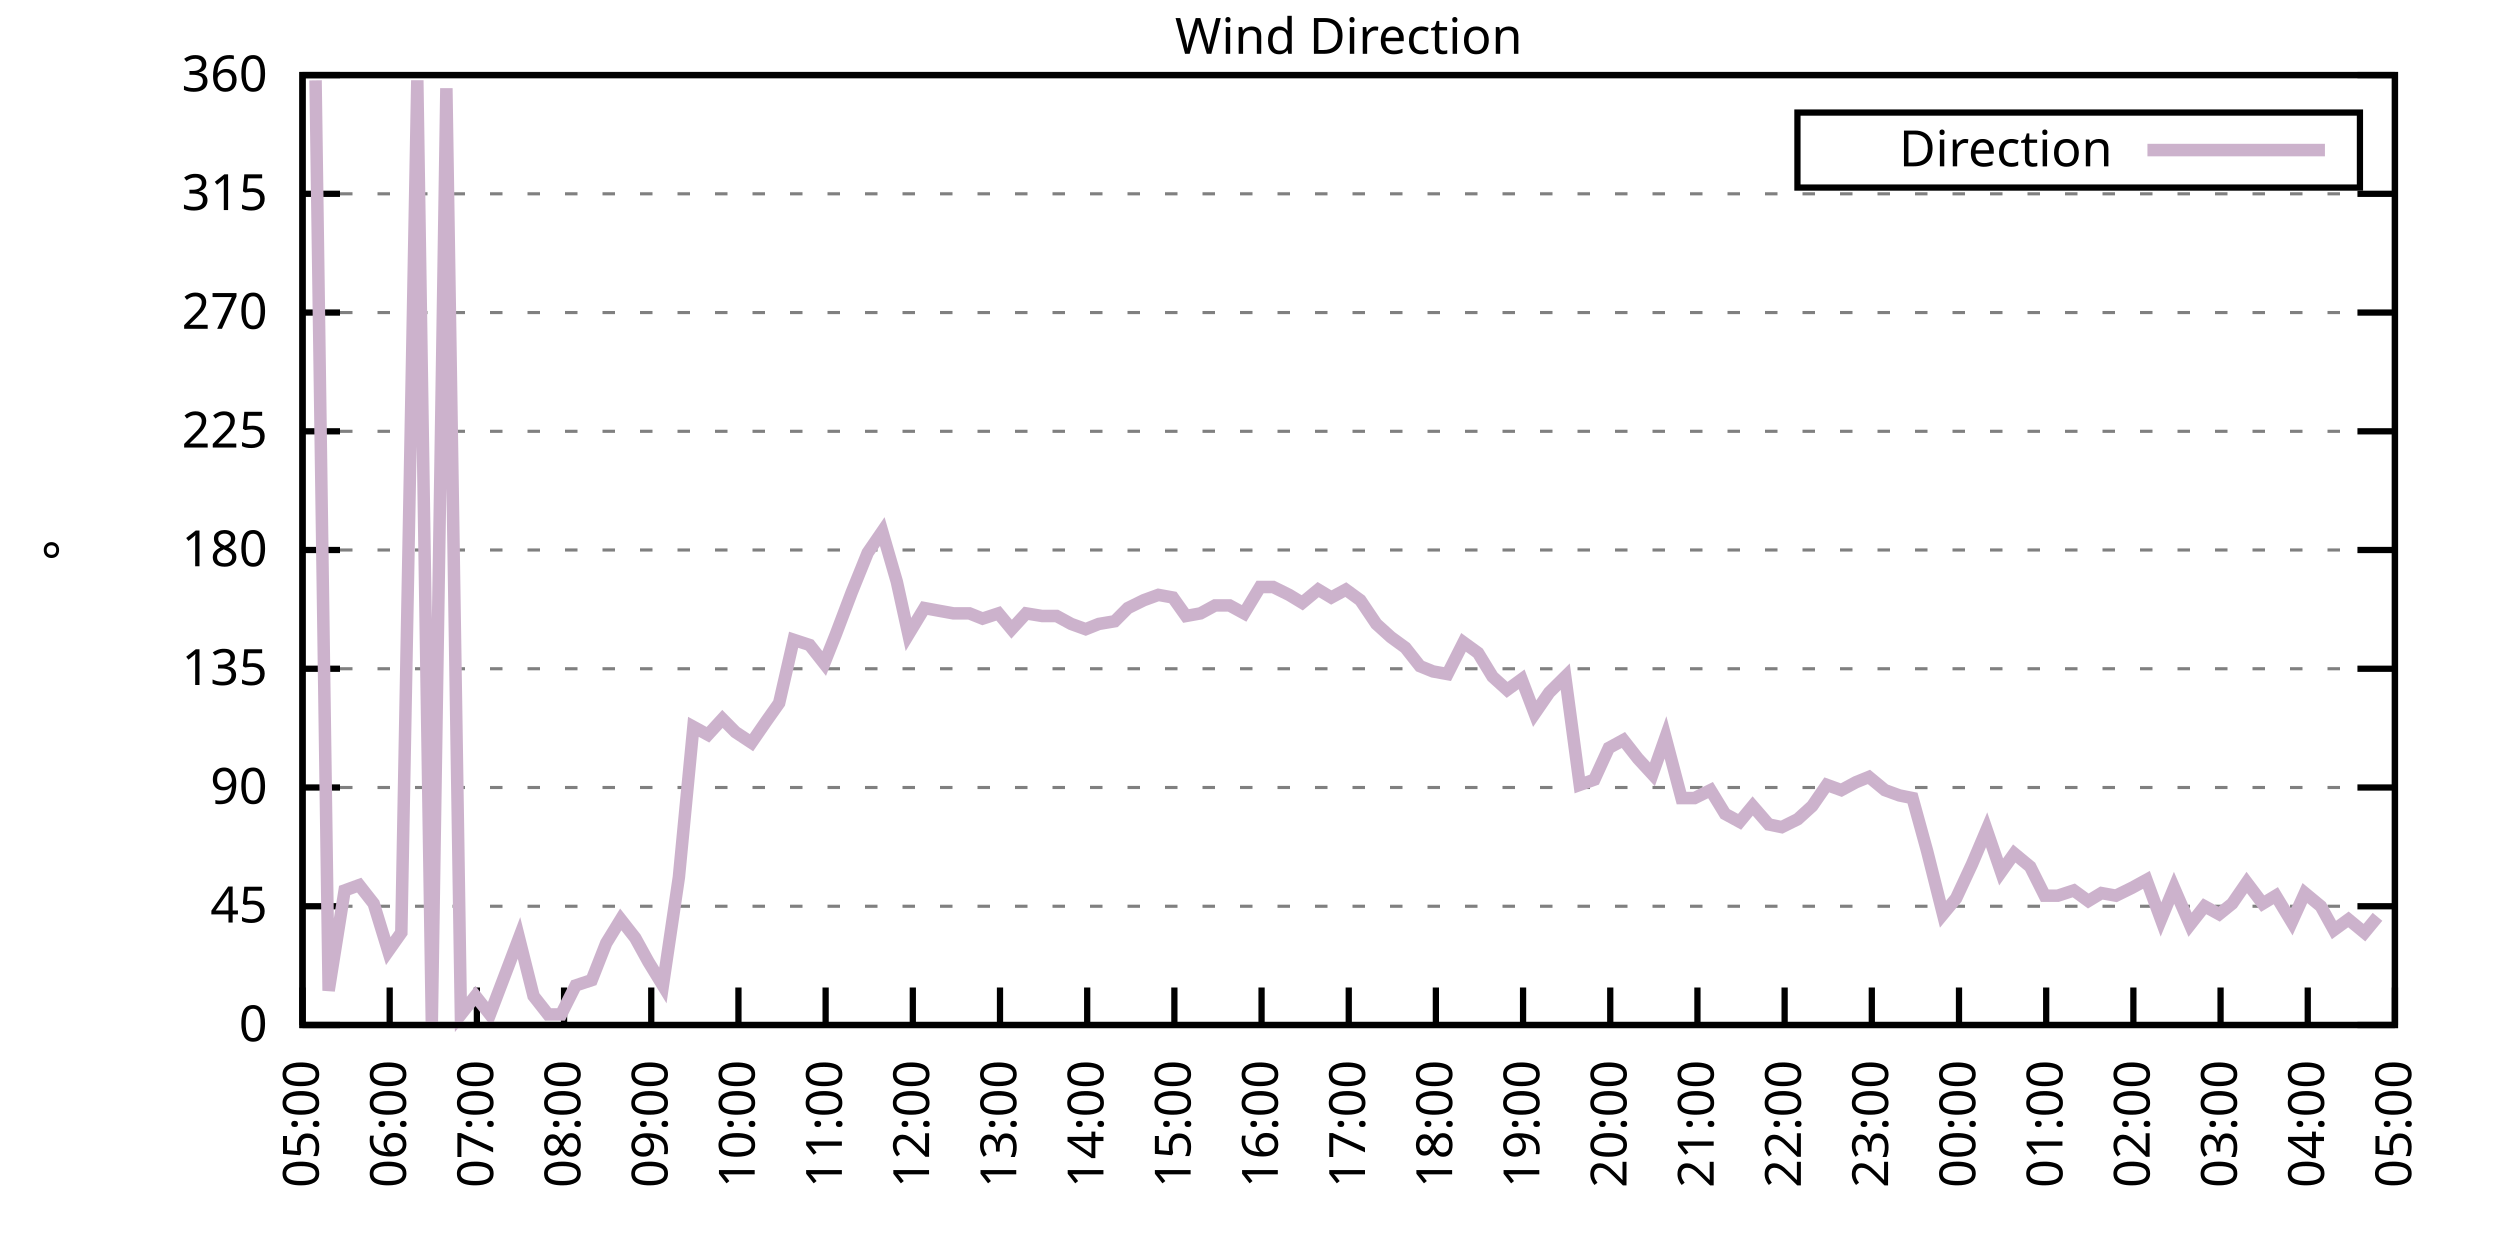
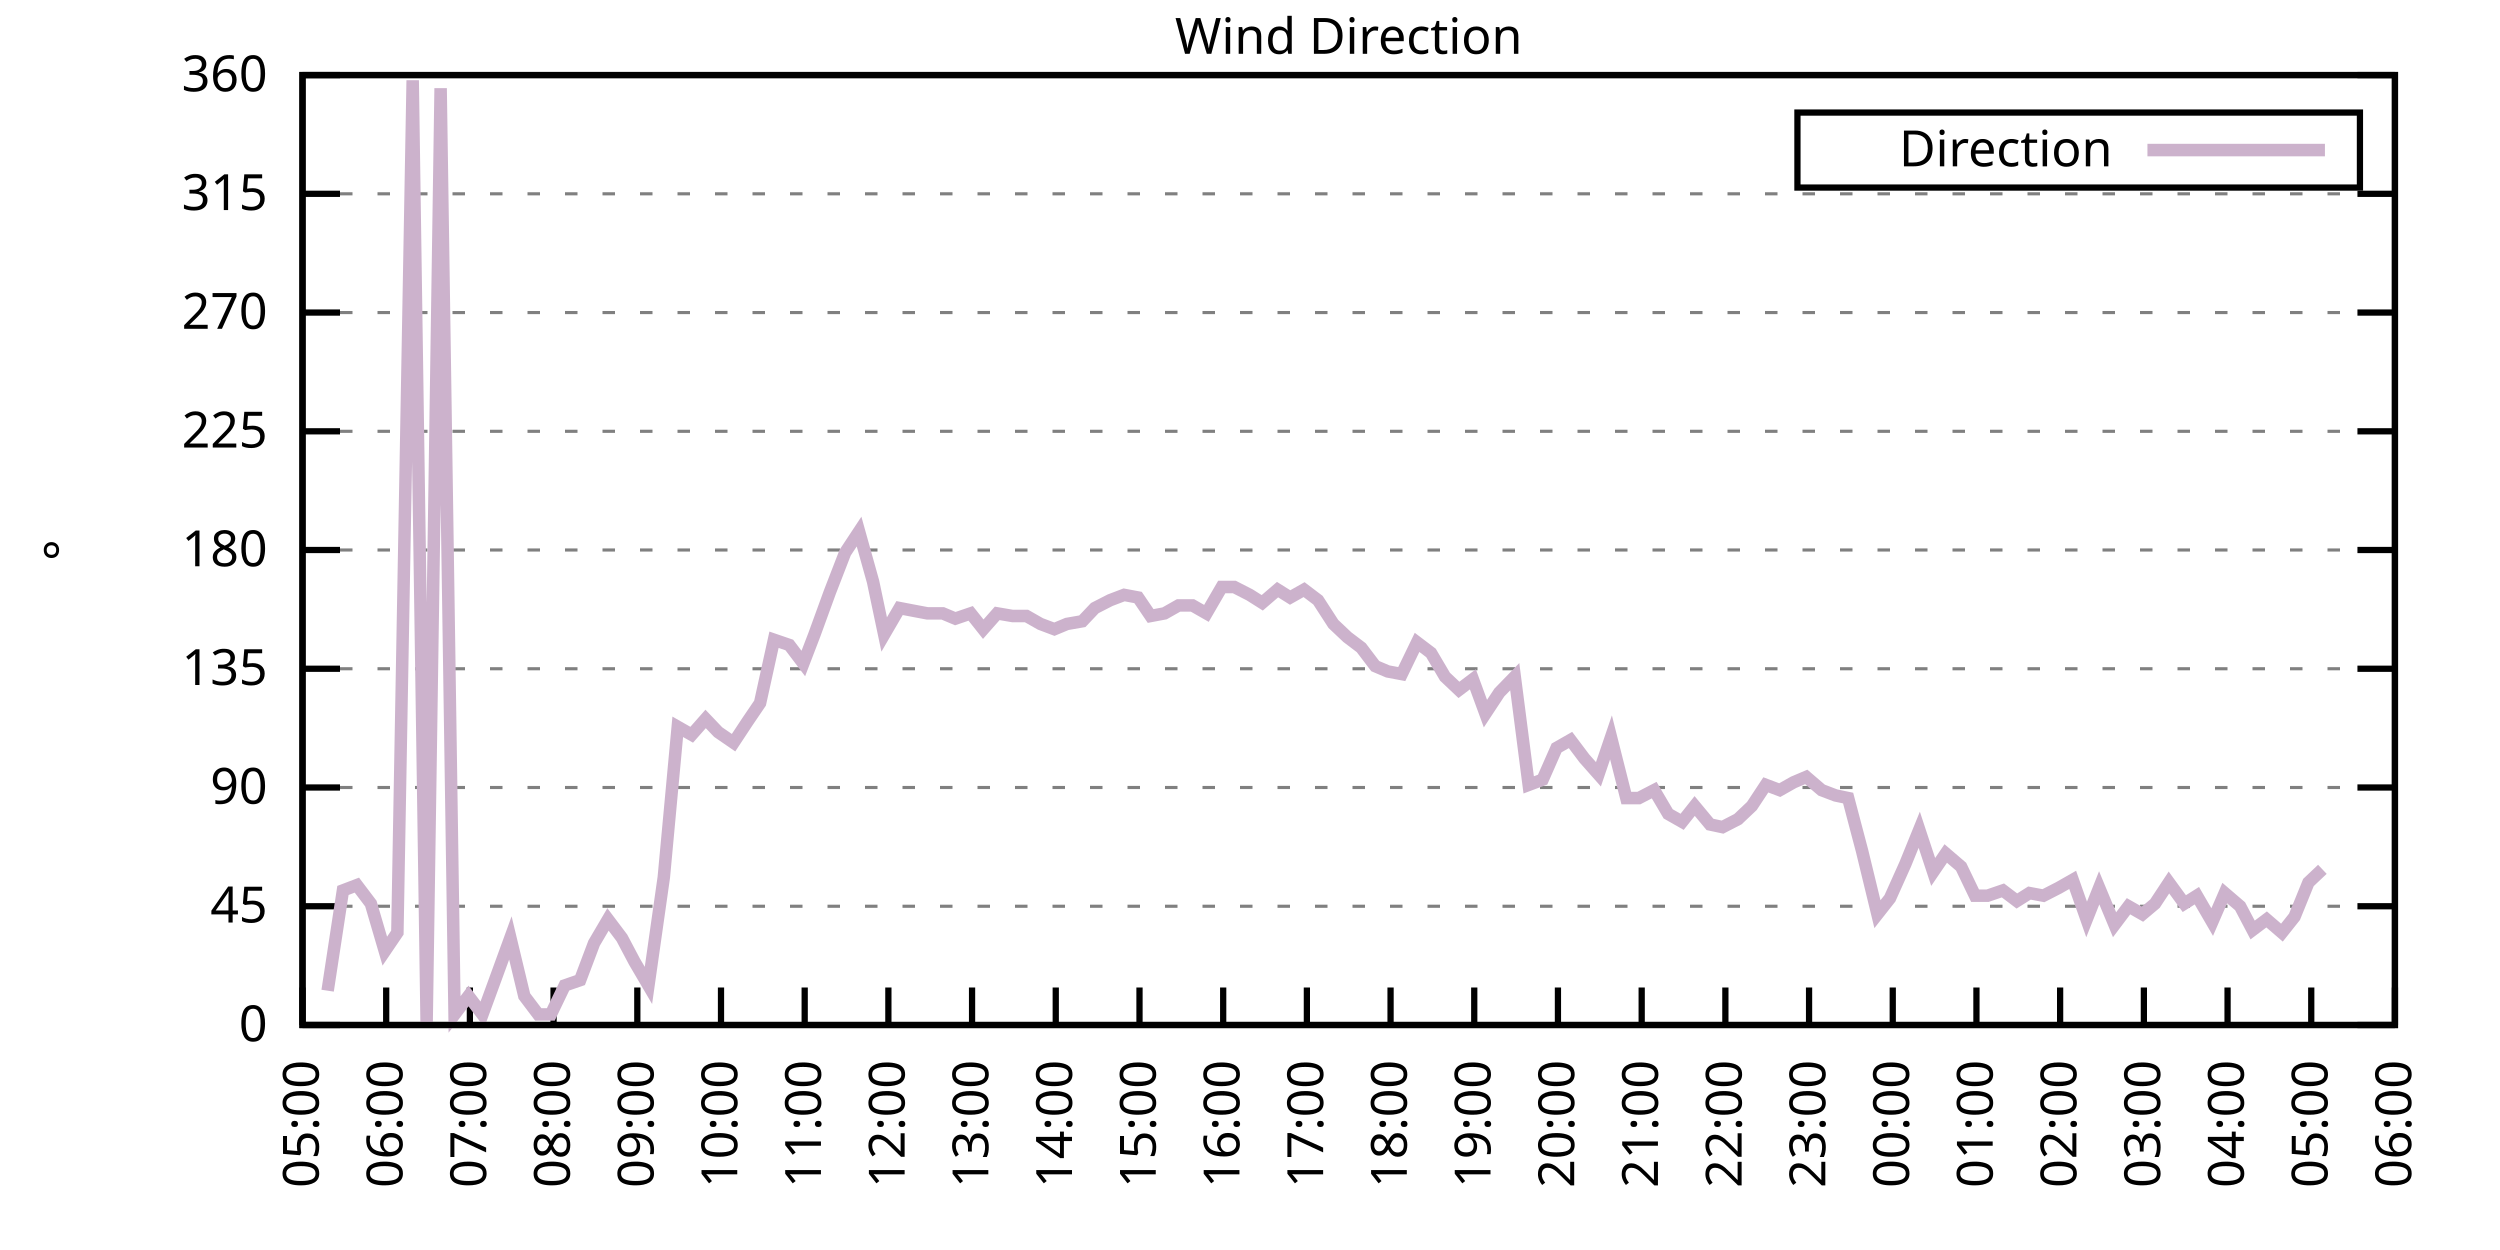
<svg xmlns="http://www.w3.org/2000/svg" xmlns:xlink="http://www.w3.org/1999/xlink" width="400" height="200" viewBox="0 0 400 200">
  <g id="gnuplot_canvas">
    <rect x="0" y="0" width="400" height="200" fill="none" />
    <defs>
      <circle id="gpDot" r="0.5" stroke-width="0.5" stroke="currentColor" />
      <path id="gpPt0" stroke-width="0.333" stroke="currentColor" d="M-1,0 h2 M0,-1 v2" />
      <path id="gpPt1" stroke-width="0.333" stroke="currentColor" d="M-1,-1 L1,1 M1,-1 L-1,1" />
      <path id="gpPt2" stroke-width="0.333" stroke="currentColor" d="M-1,0 L1,0 M0,-1 L0,1 M-1,-1 L1,1 M-1,1 L1,-1" />
      <rect id="gpPt3" stroke-width="0.333" stroke="currentColor" x="-1" y="-1" width="2" height="2" />
      <rect id="gpPt4" stroke-width="0.333" stroke="currentColor" fill="currentColor" x="-1" y="-1" width="2" height="2" />
      <circle id="gpPt5" stroke-width="0.333" stroke="currentColor" cx="0" cy="0" r="1" />
      <use xlink:href="#gpPt5" id="gpPt6" fill="currentColor" stroke="none" />
      <path id="gpPt7" stroke-width="0.333" stroke="currentColor" d="M0,-1.33 L-1.33,0.67 L1.33,0.67 z" />
      <use xlink:href="#gpPt7" id="gpPt8" fill="currentColor" stroke="none" />
      <use xlink:href="#gpPt7" id="gpPt9" stroke="currentColor" transform="rotate(180)" />
      <use xlink:href="#gpPt9" id="gpPt10" fill="currentColor" stroke="none" />
      <use xlink:href="#gpPt3" id="gpPt11" stroke="currentColor" transform="rotate(45)" />
      <use xlink:href="#gpPt11" id="gpPt12" fill="currentColor" stroke="none" />
      <path id="gpPt13" stroke-width="0.333" stroke="currentColor" d="M0,1.330 L1.265,0.411 L0.782,-1.067 L-0.782,-1.076 L-1.265,0.411 z" />
      <use xlink:href="#gpPt13" id="gpPt14" fill="currentColor" stroke="none" />
      <filter id="textbox" filterUnits="objectBoundingBox" x="0" y="0" height="1" width="1">
        <feFlood flood-color="white" flood-opacity="1" result="bgnd" />
        <feComposite in="SourceGraphic" in2="bgnd" operator="atop" />
      </filter>
      <filter id="greybox" filterUnits="objectBoundingBox" x="0" y="0" height="1" width="1">
        <feFlood flood-color="lightgrey" flood-opacity="1" result="grey" />
        <feComposite in="SourceGraphic" in2="grey" operator="atop" />
      </filter>
    </defs>
    <g fill="none" color="white" stroke="currentColor" stroke-width="1.00" stroke-linecap="butt" stroke-linejoin="miter">
</g>
    <g fill="none" color="black" stroke="currentColor" stroke-width="1.00" stroke-linecap="butt" stroke-linejoin="miter">
      <g stroke="none" shape-rendering="crispEdges">
        <polygon fill="rgb(255, 255, 255)" points="48.40,164.00 383.18,164.00 383.18,12.02 48.40,12.02 " />
      </g>
    </g>
    <g fill="none" color="black" stroke="currentColor" stroke-width="1.00" stroke-linecap="butt" stroke-linejoin="miter">
</g>
    <g fill="none" color="black" stroke="black" stroke-width="0.50" stroke-linecap="butt" stroke-linejoin="miter">
</g>
    <g fill="none" color="gray" stroke="currentColor" stroke-width="0.50" stroke-linecap="butt" stroke-linejoin="miter">
      <path stroke="gray" stroke-dasharray="2,4" class="gridline" d="M48.40,164.00 L383.19,164.00  " />
    </g>
    <g fill="none" color="gray" stroke="gray" stroke-width="1.00" stroke-linecap="butt" stroke-linejoin="miter">
</g>
    <g fill="none" color="black" stroke="currentColor" stroke-width="1.00" stroke-linecap="butt" stroke-linejoin="miter">
      <path stroke="black" d="M48.40,164.00 L54.40,164.00 M383.19,164.00 L377.19,164.00  " />
      <g transform="translate(42.80,166.60)" stroke="none" fill="black" font-family="Sans" font-size="8.00" text-anchor="end">
        <text>
          <tspan font-family="Sans"> 0</tspan>
        </text>
      </g>
    </g>
    <g fill="none" color="black" stroke="currentColor" stroke-width="1.00" stroke-linecap="butt" stroke-linejoin="miter">
</g>
    <g fill="none" color="black" stroke="black" stroke-width="0.50" stroke-linecap="butt" stroke-linejoin="miter">
</g>
    <g fill="none" color="gray" stroke="currentColor" stroke-width="0.50" stroke-linecap="butt" stroke-linejoin="miter">
      <path stroke="gray" stroke-dasharray="2,4" class="gridline" d="M48.40,145.00 L383.19,145.00  " />
    </g>
    <g fill="none" color="gray" stroke="gray" stroke-width="1.00" stroke-linecap="butt" stroke-linejoin="miter">
</g>
    <g fill="none" color="black" stroke="currentColor" stroke-width="1.00" stroke-linecap="butt" stroke-linejoin="miter">
      <path stroke="black" d="M48.40,145.00 L54.40,145.00 M383.19,145.00 L377.19,145.00  " />
      <g transform="translate(42.80,147.60)" stroke="none" fill="black" font-family="Sans" font-size="8.00" text-anchor="end">
        <text>
          <tspan font-family="Sans"> 45</tspan>
        </text>
      </g>
    </g>
    <g fill="none" color="black" stroke="currentColor" stroke-width="1.00" stroke-linecap="butt" stroke-linejoin="miter">
</g>
    <g fill="none" color="black" stroke="black" stroke-width="0.50" stroke-linecap="butt" stroke-linejoin="miter">
</g>
    <g fill="none" color="gray" stroke="currentColor" stroke-width="0.50" stroke-linecap="butt" stroke-linejoin="miter">
      <path stroke="gray" stroke-dasharray="2,4" class="gridline" d="M48.40,126.00 L383.19,126.00  " />
    </g>
    <g fill="none" color="gray" stroke="gray" stroke-width="1.00" stroke-linecap="butt" stroke-linejoin="miter">
</g>
    <g fill="none" color="black" stroke="currentColor" stroke-width="1.00" stroke-linecap="butt" stroke-linejoin="miter">
      <path stroke="black" d="M48.40,126.00 L54.40,126.00 M383.19,126.00 L377.19,126.00  " />
      <g transform="translate(42.80,128.60)" stroke="none" fill="black" font-family="Sans" font-size="8.00" text-anchor="end">
        <text>
          <tspan font-family="Sans"> 90</tspan>
        </text>
      </g>
    </g>
    <g fill="none" color="black" stroke="currentColor" stroke-width="1.00" stroke-linecap="butt" stroke-linejoin="miter">
</g>
    <g fill="none" color="black" stroke="black" stroke-width="0.50" stroke-linecap="butt" stroke-linejoin="miter">
</g>
    <g fill="none" color="gray" stroke="currentColor" stroke-width="0.50" stroke-linecap="butt" stroke-linejoin="miter">
      <path stroke="gray" stroke-dasharray="2,4" class="gridline" d="M48.40,107.00 L383.19,107.00  " />
    </g>
    <g fill="none" color="gray" stroke="gray" stroke-width="1.00" stroke-linecap="butt" stroke-linejoin="miter">
</g>
    <g fill="none" color="black" stroke="currentColor" stroke-width="1.00" stroke-linecap="butt" stroke-linejoin="miter">
      <path stroke="black" d="M48.40,107.00 L54.40,107.00 M383.19,107.00 L377.19,107.00  " />
      <g transform="translate(42.80,109.60)" stroke="none" fill="black" font-family="Sans" font-size="8.00" text-anchor="end">
        <text>
          <tspan font-family="Sans"> 135</tspan>
        </text>
      </g>
    </g>
    <g fill="none" color="black" stroke="currentColor" stroke-width="1.00" stroke-linecap="butt" stroke-linejoin="miter">
</g>
    <g fill="none" color="black" stroke="black" stroke-width="0.50" stroke-linecap="butt" stroke-linejoin="miter">
</g>
    <g fill="none" color="gray" stroke="currentColor" stroke-width="0.50" stroke-linecap="butt" stroke-linejoin="miter">
      <path stroke="gray" stroke-dasharray="2,4" class="gridline" d="M48.40,88.00 L383.19,88.00  " />
    </g>
    <g fill="none" color="gray" stroke="gray" stroke-width="1.00" stroke-linecap="butt" stroke-linejoin="miter">
</g>
    <g fill="none" color="black" stroke="currentColor" stroke-width="1.00" stroke-linecap="butt" stroke-linejoin="miter">
      <path stroke="black" d="M48.40,88.00 L54.40,88.00 M383.19,88.00 L377.19,88.00  " />
      <g transform="translate(42.80,90.60)" stroke="none" fill="black" font-family="Sans" font-size="8.00" text-anchor="end">
        <text>
          <tspan font-family="Sans"> 180</tspan>
        </text>
      </g>
    </g>
    <g fill="none" color="black" stroke="currentColor" stroke-width="1.00" stroke-linecap="butt" stroke-linejoin="miter">
</g>
    <g fill="none" color="black" stroke="black" stroke-width="0.50" stroke-linecap="butt" stroke-linejoin="miter">
</g>
    <g fill="none" color="gray" stroke="currentColor" stroke-width="0.50" stroke-linecap="butt" stroke-linejoin="miter">
      <path stroke="gray" stroke-dasharray="2,4" class="gridline" d="M48.40,69.01 L383.19,69.01  " />
    </g>
    <g fill="none" color="gray" stroke="gray" stroke-width="1.00" stroke-linecap="butt" stroke-linejoin="miter">
</g>
    <g fill="none" color="black" stroke="currentColor" stroke-width="1.00" stroke-linecap="butt" stroke-linejoin="miter">
      <path stroke="black" d="M48.40,69.01 L54.40,69.01 M383.19,69.01 L377.19,69.01  " />
      <g transform="translate(42.80,71.61)" stroke="none" fill="black" font-family="Sans" font-size="8.00" text-anchor="end">
        <text>
          <tspan font-family="Sans"> 225</tspan>
        </text>
      </g>
    </g>
    <g fill="none" color="black" stroke="currentColor" stroke-width="1.00" stroke-linecap="butt" stroke-linejoin="miter">
</g>
    <g fill="none" color="black" stroke="black" stroke-width="0.50" stroke-linecap="butt" stroke-linejoin="miter">
</g>
    <g fill="none" color="gray" stroke="currentColor" stroke-width="0.50" stroke-linecap="butt" stroke-linejoin="miter">
      <path stroke="gray" stroke-dasharray="2,4" class="gridline" d="M48.40,50.01 L383.19,50.01  " />
    </g>
    <g fill="none" color="gray" stroke="gray" stroke-width="1.00" stroke-linecap="butt" stroke-linejoin="miter">
</g>
    <g fill="none" color="black" stroke="currentColor" stroke-width="1.00" stroke-linecap="butt" stroke-linejoin="miter">
      <path stroke="black" d="M48.40,50.01 L54.40,50.01 M383.19,50.01 L377.19,50.01  " />
      <g transform="translate(42.80,52.61)" stroke="none" fill="black" font-family="Sans" font-size="8.00" text-anchor="end">
        <text>
          <tspan font-family="Sans"> 270</tspan>
        </text>
      </g>
    </g>
    <g fill="none" color="black" stroke="currentColor" stroke-width="1.00" stroke-linecap="butt" stroke-linejoin="miter">
</g>
    <g fill="none" color="black" stroke="black" stroke-width="0.50" stroke-linecap="butt" stroke-linejoin="miter">
</g>
    <g fill="none" color="gray" stroke="currentColor" stroke-width="0.50" stroke-linecap="butt" stroke-linejoin="miter">
      <path stroke="gray" stroke-dasharray="2,4" class="gridline" d="M48.40,31.01 L383.19,31.01  " />
    </g>
    <g fill="none" color="gray" stroke="gray" stroke-width="1.00" stroke-linecap="butt" stroke-linejoin="miter">
</g>
    <g fill="none" color="black" stroke="currentColor" stroke-width="1.00" stroke-linecap="butt" stroke-linejoin="miter">
      <path stroke="black" d="M48.40,31.01 L54.40,31.01 M383.19,31.01 L377.19,31.01  " />
      <g transform="translate(42.80,33.61)" stroke="none" fill="black" font-family="Sans" font-size="8.00" text-anchor="end">
        <text>
          <tspan font-family="Sans"> 315</tspan>
        </text>
      </g>
    </g>
    <g fill="none" color="black" stroke="currentColor" stroke-width="1.00" stroke-linecap="butt" stroke-linejoin="miter">
</g>
    <g fill="none" color="black" stroke="black" stroke-width="0.50" stroke-linecap="butt" stroke-linejoin="miter">
</g>
    <g fill="none" color="gray" stroke="currentColor" stroke-width="0.50" stroke-linecap="butt" stroke-linejoin="miter">
      <path stroke="gray" stroke-dasharray="2,4" class="gridline" d="M48.40,12.01 L383.19,12.01  " />
    </g>
    <g fill="none" color="gray" stroke="gray" stroke-width="1.00" stroke-linecap="butt" stroke-linejoin="miter">
</g>
    <g fill="none" color="black" stroke="currentColor" stroke-width="1.00" stroke-linecap="butt" stroke-linejoin="miter">
      <path stroke="black" d="M48.40,12.01 L54.40,12.01 M383.19,12.01 L377.19,12.01  " />
      <g transform="translate(42.80,14.61)" stroke="none" fill="black" font-family="Sans" font-size="8.00" text-anchor="end">
        <text>
          <tspan font-family="Sans"> 360</tspan>
        </text>
      </g>
    </g>
    <g fill="none" color="black" stroke="currentColor" stroke-width="1.00" stroke-linecap="butt" stroke-linejoin="miter">
      <path stroke="black" d="M48.40,164.00 L48.40,158.00  " />
      <g transform="translate(51.00,169.60) rotate(270.00)" stroke="none" fill="black" font-family="Sans" font-size="8.00" text-anchor="end">
        <text>
          <tspan font-family="Sans">05:00</tspan>
        </text>
      </g>
    </g>
    <g fill="none" color="black" stroke="currentColor" stroke-width="1.00" stroke-linecap="butt" stroke-linejoin="miter">
-       <path stroke="black" d="M62.35,164.00 L62.35,158.00  " />
-       <g transform="translate(64.95,169.60) rotate(270.00)" stroke="none" fill="black" font-family="Sans" font-size="8.00" text-anchor="end">
+       <path stroke="black" d="M61.79,164.00 L61.79,158.00  " />
+       <g transform="translate(64.39,169.60) rotate(270.00)" stroke="none" fill="black" font-family="Sans" font-size="8.00" text-anchor="end">
        <text>
          <tspan font-family="Sans">06:00</tspan>
        </text>
      </g>
    </g>
    <g fill="none" color="black" stroke="currentColor" stroke-width="1.00" stroke-linecap="butt" stroke-linejoin="miter">
-       <path stroke="black" d="M76.30,164.00 L76.30,158.00  " />
-       <g transform="translate(78.90,169.60) rotate(270.00)" stroke="none" fill="black" font-family="Sans" font-size="8.00" text-anchor="end">
+       <path stroke="black" d="M75.18,164.00 L75.18,158.00  " />
+       <g transform="translate(77.78,169.60) rotate(270.00)" stroke="none" fill="black" font-family="Sans" font-size="8.00" text-anchor="end">
        <text>
          <tspan font-family="Sans">07:00</tspan>
        </text>
      </g>
    </g>
    <g fill="none" color="black" stroke="currentColor" stroke-width="1.00" stroke-linecap="butt" stroke-linejoin="miter">
-       <path stroke="black" d="M90.25,164.00 L90.25,158.00  " />
-       <g transform="translate(92.85,169.60) rotate(270.00)" stroke="none" fill="black" font-family="Sans" font-size="8.00" text-anchor="end">
+       <path stroke="black" d="M88.57,164.00 L88.57,158.00  " />
+       <g transform="translate(91.17,169.60) rotate(270.00)" stroke="none" fill="black" font-family="Sans" font-size="8.00" text-anchor="end">
        <text>
          <tspan font-family="Sans">08:00</tspan>
        </text>
      </g>
    </g>
    <g fill="none" color="black" stroke="currentColor" stroke-width="1.00" stroke-linecap="butt" stroke-linejoin="miter">
-       <path stroke="black" d="M104.20,164.00 L104.20,158.00  " />
-       <g transform="translate(106.80,169.60) rotate(270.00)" stroke="none" fill="black" font-family="Sans" font-size="8.00" text-anchor="end">
+       <path stroke="black" d="M101.97,164.00 L101.97,158.00  " />
+       <g transform="translate(104.57,169.60) rotate(270.00)" stroke="none" fill="black" font-family="Sans" font-size="8.00" text-anchor="end">
        <text>
          <tspan font-family="Sans">09:00</tspan>
        </text>
      </g>
    </g>
    <g fill="none" color="black" stroke="currentColor" stroke-width="1.00" stroke-linecap="butt" stroke-linejoin="miter">
-       <path stroke="black" d="M118.15,164.00 L118.15,158.00  " />
-       <g transform="translate(120.75,169.60) rotate(270.00)" stroke="none" fill="black" font-family="Sans" font-size="8.00" text-anchor="end">
+       <path stroke="black" d="M115.36,164.00 L115.36,158.00  " />
+       <g transform="translate(117.96,169.60) rotate(270.00)" stroke="none" fill="black" font-family="Sans" font-size="8.00" text-anchor="end">
        <text>
          <tspan font-family="Sans">10:00</tspan>
        </text>
      </g>
    </g>
    <g fill="none" color="black" stroke="currentColor" stroke-width="1.00" stroke-linecap="butt" stroke-linejoin="miter">
-       <path stroke="black" d="M132.10,164.00 L132.10,158.00  " />
-       <g transform="translate(134.70,169.60) rotate(270.00)" stroke="none" fill="black" font-family="Sans" font-size="8.00" text-anchor="end">
+       <path stroke="black" d="M128.75,164.00 L128.75,158.00  " />
+       <g transform="translate(131.35,169.60) rotate(270.00)" stroke="none" fill="black" font-family="Sans" font-size="8.00" text-anchor="end">
        <text>
          <tspan font-family="Sans">11:00</tspan>
        </text>
      </g>
    </g>
    <g fill="none" color="black" stroke="currentColor" stroke-width="1.00" stroke-linecap="butt" stroke-linejoin="miter">
-       <path stroke="black" d="M146.05,164.00 L146.05,158.00  " />
-       <g transform="translate(148.65,169.60) rotate(270.00)" stroke="none" fill="black" font-family="Sans" font-size="8.00" text-anchor="end">
+       <path stroke="black" d="M142.14,164.00 L142.14,158.00  " />
+       <g transform="translate(144.74,169.60) rotate(270.00)" stroke="none" fill="black" font-family="Sans" font-size="8.00" text-anchor="end">
        <text>
          <tspan font-family="Sans">12:00</tspan>
        </text>
      </g>
    </g>
    <g fill="none" color="black" stroke="currentColor" stroke-width="1.00" stroke-linecap="butt" stroke-linejoin="miter">
-       <path stroke="black" d="M160.00,164.00 L160.00,158.00  " />
-       <g transform="translate(162.60,169.60) rotate(270.00)" stroke="none" fill="black" font-family="Sans" font-size="8.00" text-anchor="end">
+       <path stroke="black" d="M155.53,164.00 L155.53,158.00  " />
+       <g transform="translate(158.13,169.60) rotate(270.00)" stroke="none" fill="black" font-family="Sans" font-size="8.00" text-anchor="end">
        <text>
          <tspan font-family="Sans">13:00</tspan>
        </text>
      </g>
    </g>
    <g fill="none" color="black" stroke="currentColor" stroke-width="1.00" stroke-linecap="butt" stroke-linejoin="miter">
-       <path stroke="black" d="M173.95,164.00 L173.95,158.00  " />
-       <g transform="translate(176.55,169.60) rotate(270.00)" stroke="none" fill="black" font-family="Sans" font-size="8.00" text-anchor="end">
+       <path stroke="black" d="M168.92,164.00 L168.92,158.00  " />
+       <g transform="translate(171.52,169.60) rotate(270.00)" stroke="none" fill="black" font-family="Sans" font-size="8.00" text-anchor="end">
        <text>
          <tspan font-family="Sans">14:00</tspan>
        </text>
      </g>
    </g>
    <g fill="none" color="black" stroke="currentColor" stroke-width="1.00" stroke-linecap="butt" stroke-linejoin="miter">
-       <path stroke="black" d="M187.90,164.00 L187.90,158.00  " />
-       <g transform="translate(190.50,169.60) rotate(270.00)" stroke="none" fill="black" font-family="Sans" font-size="8.00" text-anchor="end">
+       <path stroke="black" d="M182.32,164.00 L182.32,158.00  " />
+       <g transform="translate(184.92,169.60) rotate(270.00)" stroke="none" fill="black" font-family="Sans" font-size="8.00" text-anchor="end">
        <text>
          <tspan font-family="Sans">15:00</tspan>
        </text>
      </g>
    </g>
    <g fill="none" color="black" stroke="currentColor" stroke-width="1.00" stroke-linecap="butt" stroke-linejoin="miter">
-       <path stroke="black" d="M201.85,164.00 L201.85,158.00  " />
-       <g transform="translate(204.45,169.60) rotate(270.00)" stroke="none" fill="black" font-family="Sans" font-size="8.00" text-anchor="end">
+       <path stroke="black" d="M195.71,164.00 L195.71,158.00  " />
+       <g transform="translate(198.31,169.60) rotate(270.00)" stroke="none" fill="black" font-family="Sans" font-size="8.00" text-anchor="end">
        <text>
          <tspan font-family="Sans">16:00</tspan>
        </text>
      </g>
    </g>
    <g fill="none" color="black" stroke="currentColor" stroke-width="1.00" stroke-linecap="butt" stroke-linejoin="miter">
-       <path stroke="black" d="M215.80,164.00 L215.80,158.00  " />
-       <g transform="translate(218.40,169.60) rotate(270.00)" stroke="none" fill="black" font-family="Sans" font-size="8.00" text-anchor="end">
+       <path stroke="black" d="M209.10,164.00 L209.10,158.00  " />
+       <g transform="translate(211.70,169.60) rotate(270.00)" stroke="none" fill="black" font-family="Sans" font-size="8.00" text-anchor="end">
        <text>
          <tspan font-family="Sans">17:00</tspan>
        </text>
      </g>
    </g>
    <g fill="none" color="black" stroke="currentColor" stroke-width="1.00" stroke-linecap="butt" stroke-linejoin="miter">
-       <path stroke="black" d="M229.74,164.00 L229.74,158.00  " />
-       <g transform="translate(232.34,169.60) rotate(270.00)" stroke="none" fill="black" font-family="Sans" font-size="8.00" text-anchor="end">
+       <path stroke="black" d="M222.49,164.00 L222.49,158.00  " />
+       <g transform="translate(225.09,169.60) rotate(270.00)" stroke="none" fill="black" font-family="Sans" font-size="8.00" text-anchor="end">
        <text>
          <tspan font-family="Sans">18:00</tspan>
        </text>
      </g>
    </g>
    <g fill="none" color="black" stroke="currentColor" stroke-width="1.00" stroke-linecap="butt" stroke-linejoin="miter">
-       <path stroke="black" d="M243.69,164.00 L243.69,158.00  " />
-       <g transform="translate(246.29,169.60) rotate(270.00)" stroke="none" fill="black" font-family="Sans" font-size="8.00" text-anchor="end">
+       <path stroke="black" d="M235.88,164.00 L235.88,158.00  " />
+       <g transform="translate(238.48,169.60) rotate(270.00)" stroke="none" fill="black" font-family="Sans" font-size="8.00" text-anchor="end">
        <text>
          <tspan font-family="Sans">19:00</tspan>
        </text>
      </g>
    </g>
    <g fill="none" color="black" stroke="currentColor" stroke-width="1.00" stroke-linecap="butt" stroke-linejoin="miter">
-       <path stroke="black" d="M257.64,164.00 L257.64,158.00  " />
-       <g transform="translate(260.24,169.60) rotate(270.00)" stroke="none" fill="black" font-family="Sans" font-size="8.00" text-anchor="end">
+       <path stroke="black" d="M249.27,164.00 L249.27,158.00  " />
+       <g transform="translate(251.87,169.60) rotate(270.00)" stroke="none" fill="black" font-family="Sans" font-size="8.00" text-anchor="end">
        <text>
          <tspan font-family="Sans">20:00</tspan>
        </text>
      </g>
    </g>
    <g fill="none" color="black" stroke="currentColor" stroke-width="1.00" stroke-linecap="butt" stroke-linejoin="miter">
-       <path stroke="black" d="M271.59,164.00 L271.59,158.00  " />
-       <g transform="translate(274.19,169.60) rotate(270.00)" stroke="none" fill="black" font-family="Sans" font-size="8.00" text-anchor="end">
+       <path stroke="black" d="M262.67,164.00 L262.67,158.00  " />
+       <g transform="translate(265.27,169.60) rotate(270.00)" stroke="none" fill="black" font-family="Sans" font-size="8.00" text-anchor="end">
        <text>
          <tspan font-family="Sans">21:00</tspan>
        </text>
      </g>
    </g>
    <g fill="none" color="black" stroke="currentColor" stroke-width="1.00" stroke-linecap="butt" stroke-linejoin="miter">
-       <path stroke="black" d="M285.54,164.00 L285.54,158.00  " />
-       <g transform="translate(288.14,169.60) rotate(270.00)" stroke="none" fill="black" font-family="Sans" font-size="8.00" text-anchor="end">
+       <path stroke="black" d="M276.06,164.00 L276.06,158.00  " />
+       <g transform="translate(278.66,169.60) rotate(270.00)" stroke="none" fill="black" font-family="Sans" font-size="8.00" text-anchor="end">
        <text>
          <tspan font-family="Sans">22:00</tspan>
        </text>
      </g>
    </g>
    <g fill="none" color="black" stroke="currentColor" stroke-width="1.00" stroke-linecap="butt" stroke-linejoin="miter">
-       <path stroke="black" d="M299.49,164.00 L299.49,158.00  " />
-       <g transform="translate(302.09,169.60) rotate(270.00)" stroke="none" fill="black" font-family="Sans" font-size="8.00" text-anchor="end">
+       <path stroke="black" d="M289.45,164.00 L289.45,158.00  " />
+       <g transform="translate(292.05,169.60) rotate(270.00)" stroke="none" fill="black" font-family="Sans" font-size="8.00" text-anchor="end">
        <text>
          <tspan font-family="Sans">23:00</tspan>
        </text>
      </g>
    </g>
    <g fill="none" color="black" stroke="currentColor" stroke-width="1.00" stroke-linecap="butt" stroke-linejoin="miter">
-       <path stroke="black" d="M313.44,164.00 L313.44,158.00  " />
-       <g transform="translate(316.04,169.60) rotate(270.00)" stroke="none" fill="black" font-family="Sans" font-size="8.00" text-anchor="end">
+       <path stroke="black" d="M302.84,164.00 L302.84,158.00  " />
+       <g transform="translate(305.44,169.60) rotate(270.00)" stroke="none" fill="black" font-family="Sans" font-size="8.00" text-anchor="end">
        <text>
          <tspan font-family="Sans">00:00</tspan>
        </text>
      </g>
    </g>
    <g fill="none" color="black" stroke="currentColor" stroke-width="1.00" stroke-linecap="butt" stroke-linejoin="miter">
-       <path stroke="black" d="M327.39,164.00 L327.39,158.00  " />
-       <g transform="translate(329.99,169.60) rotate(270.00)" stroke="none" fill="black" font-family="Sans" font-size="8.00" text-anchor="end">
+       <path stroke="black" d="M316.23,164.00 L316.23,158.00  " />
+       <g transform="translate(318.83,169.60) rotate(270.00)" stroke="none" fill="black" font-family="Sans" font-size="8.00" text-anchor="end">
        <text>
          <tspan font-family="Sans">01:00</tspan>
        </text>
      </g>
    </g>
    <g fill="none" color="black" stroke="currentColor" stroke-width="1.00" stroke-linecap="butt" stroke-linejoin="miter">
-       <path stroke="black" d="M341.34,164.00 L341.34,158.00  " />
-       <g transform="translate(343.94,169.60) rotate(270.00)" stroke="none" fill="black" font-family="Sans" font-size="8.00" text-anchor="end">
+       <path stroke="black" d="M329.62,164.00 L329.62,158.00  " />
+       <g transform="translate(332.22,169.60) rotate(270.00)" stroke="none" fill="black" font-family="Sans" font-size="8.00" text-anchor="end">
        <text>
          <tspan font-family="Sans">02:00</tspan>
        </text>
      </g>
    </g>
    <g fill="none" color="black" stroke="currentColor" stroke-width="1.00" stroke-linecap="butt" stroke-linejoin="miter">
-       <path stroke="black" d="M355.29,164.00 L355.29,158.00  " />
-       <g transform="translate(357.89,169.60) rotate(270.00)" stroke="none" fill="black" font-family="Sans" font-size="8.00" text-anchor="end">
+       <path stroke="black" d="M343.02,164.00 L343.02,158.00  " />
+       <g transform="translate(345.62,169.60) rotate(270.00)" stroke="none" fill="black" font-family="Sans" font-size="8.00" text-anchor="end">
        <text>
          <tspan font-family="Sans">03:00</tspan>
        </text>
      </g>
    </g>
    <g fill="none" color="black" stroke="currentColor" stroke-width="1.00" stroke-linecap="butt" stroke-linejoin="miter">
-       <path stroke="black" d="M369.24,164.00 L369.24,158.00  " />
-       <g transform="translate(371.84,169.60) rotate(270.00)" stroke="none" fill="black" font-family="Sans" font-size="8.00" text-anchor="end">
+       <path stroke="black" d="M356.41,164.00 L356.41,158.00  " />
+       <g transform="translate(359.01,169.60) rotate(270.00)" stroke="none" fill="black" font-family="Sans" font-size="8.00" text-anchor="end">
        <text>
          <tspan font-family="Sans">04:00</tspan>
+         </text>
+       </g>
+     </g>
+     <g fill="none" color="black" stroke="currentColor" stroke-width="1.00" stroke-linecap="butt" stroke-linejoin="miter">
+       <path stroke="black" d="M369.80,164.00 L369.80,158.00  " />
+       <g transform="translate(372.40,169.60) rotate(270.00)" stroke="none" fill="black" font-family="Sans" font-size="8.00" text-anchor="end">
+         <text>
+           <tspan font-family="Sans">05:00</tspan>
        </text>
      </g>
    </g>
    <g fill="none" color="black" stroke="currentColor" stroke-width="1.00" stroke-linecap="butt" stroke-linejoin="miter">
      <path stroke="black" d="M383.19,164.00 L383.19,158.00  " />
      <g transform="translate(385.79,169.60) rotate(270.00)" stroke="none" fill="black" font-family="Sans" font-size="8.00" text-anchor="end">
        <text>
-           <tspan font-family="Sans">05:00</tspan>
+           <tspan font-family="Sans">06:00</tspan>
        </text>
      </g>
    </g>
    <g fill="none" color="black" stroke="currentColor" stroke-width="1.00" stroke-linecap="butt" stroke-linejoin="miter">
</g>
    <g fill="none" color="black" stroke="currentColor" stroke-width="1.00" stroke-linecap="butt" stroke-linejoin="miter">
      <path stroke="black" d="M48.40,12.01 L48.40,164.00 L383.19,164.00 L383.19,12.01 L48.40,12.01 Z  " />
    </g>
    <g fill="none" color="black" stroke="currentColor" stroke-width="1.00" stroke-linecap="butt" stroke-linejoin="miter">
</g>
    <g fill="none" color="black" stroke="currentColor" stroke-width="1.00" stroke-linecap="butt" stroke-linejoin="miter">
      <path stroke="black" d="M287.59,30.01 L287.59,18.01 L377.59,18.01 L377.59,30.01 L287.59,30.01 Z  " />
    </g>
    <g id="Wind_direction_plot_1">
      <g fill="none" color="white" stroke="black" stroke-width="2.00" stroke-linecap="butt" stroke-linejoin="miter">
</g>
      <g fill="none" color="black" stroke="currentColor" stroke-width="2.00" stroke-linecap="butt" stroke-linejoin="miter">
        <g transform="translate(337.99,26.61)" stroke="none" fill="black" font-family="Sans" font-size="8.00" text-anchor="end">
          <text>
            <tspan font-family="Sans">Direction</tspan>
          </text>
        </g>
      </g>
      <g fill="none" color="black" stroke="currentColor" stroke-width="2.00" stroke-linecap="butt" stroke-linejoin="miter">
-         <path stroke="rgb(204, 178, 204)" d="M343.59,24.01 L371.99,24.01 M50.49,12.85 L52.58,158.51 L55.14,142.47 L57.47,141.62 L59.79,144.58 L62.12,152.18   L64.21,149.22 L66.77,12.85 L69.09,163.58 L71.42,14.12 L73.74,162.31 L76.07,159.36 L78.39,162.31 L80.48,156.82   L83.04,150.07 L85.37,159.36 L87.69,162.31 L89.78,162.31 L92.11,157.67 L94.67,156.82 L96.99,150.91 L99.32,147.11   L101.64,150.07 L103.73,153.87 L106.06,157.67 L108.62,140.36 L110.94,116.29 L113.27,117.56 L115.59,115.03 L117.68,117.14   L120.24,118.83 L122.57,115.45 L124.66,112.49 L126.98,102.36 L129.54,103.20 L131.87,106.16 L133.72,101.52 L136.28,94.76   L138.84,88.43 L141.16,85.05 L143.49,93.07 L145.35,101.52 L147.91,97.29 L150.23,97.72 L152.56,98.14 L155.11,98.14   L157.21,98.98 L159.76,98.14 L161.86,100.67 L164.18,98.14 L166.74,98.56 L169.06,98.56 L171.39,99.83 L173.71,100.67   L175.81,99.83 L178.36,99.40 L180.46,97.29 L183.01,96.03 L185.34,95.18 L187.66,95.60 L189.76,98.56 L192.08,98.14   L194.41,96.87 L196.73,96.87 L199.06,98.14 L201.61,93.92 L203.71,93.92 L206.26,95.18 L208.36,96.45 L210.91,94.34   L213.01,95.60 L215.33,94.34 L217.65,96.03 L220.21,99.83 L222.54,101.94 L224.86,103.63 L227.19,106.58 L229.28,107.43   L231.60,107.85 L234.16,102.78 L236.49,104.47 L238.81,108.27 L241.14,110.38 L243.46,108.69 L245.55,114.18 L247.88,110.80   L250.44,108.27 L252.76,125.58 L255.09,124.74 L257.41,119.67 L259.74,118.40 L262.06,121.36 L264.39,123.89 L266.48,117.98   L269.04,127.69 L271.13,127.69 L273.69,126.42 L276.01,130.22 L278.34,131.49 L280.43,128.96 L282.99,131.91 L285.08,132.34   L287.64,131.07 L289.96,128.96 L292.29,125.58 L294.61,126.42 L296.94,125.16 L299.03,124.31 L301.58,126.42 L303.91,127.27   L306.00,127.69 L308.33,136.14 L310.88,146.27 L312.98,143.73 L315.53,138.25 L317.86,132.76 L320.18,139.51 L322.28,136.56   L324.83,138.67 L327.16,143.31 L329.25,143.31 L331.81,142.47 L334.13,144.16 L336.23,142.89 L338.55,143.31 L341.11,142.05   L343.43,140.78 L345.76,147.11 L347.85,142.05 L350.41,147.96 L352.73,145.00 L355.06,146.27 L357.15,144.58 L359.48,141.20   L362.03,144.58 L364.13,143.31 L366.68,147.53 L368.78,142.89 L371.33,145.00 L373.43,148.80 L375.75,147.11 L378.31,149.22   L380.40,146.69  " />
+         <path stroke="rgb(204, 178, 204)" d="M343.59,24.01 L371.99,24.01 M52.42,158.51 L54.87,142.47 L57.10,141.62 L59.34,144.58 L61.57,152.18 L63.58,149.22   L66.03,12.85 L68.26,163.58 L70.50,14.12 L72.73,162.31 L74.96,159.36 L77.19,162.31 L79.20,156.82 L81.66,150.07   L83.89,159.36 L86.12,162.31 L88.13,162.31 L90.36,157.67 L92.82,156.82 L95.05,150.91 L97.28,147.11 L99.51,150.07   L101.52,153.87 L103.75,157.67 L106.21,140.36 L108.44,116.29 L110.67,117.56 L112.90,115.03 L114.91,117.14 L117.37,118.83   L119.60,115.45 L121.61,112.49 L123.84,102.36 L126.29,103.20 L128.53,106.16 L130.31,101.52 L132.77,94.76 L135.22,88.43   L137.45,85.05 L139.69,93.07 L141.47,101.52 L143.93,97.29 L146.16,97.72 L148.39,98.14 L150.85,98.14 L152.85,98.98   L155.31,98.14 L157.32,100.67 L159.55,98.14 L162.01,98.56 L164.24,98.56 L166.47,99.83 L168.70,100.67 L170.71,99.83   L173.17,99.40 L175.17,97.29 L177.63,96.03 L179.86,95.18 L182.09,95.60 L184.10,98.56 L186.33,98.14 L188.57,96.87   L190.80,96.87 L193.03,98.14 L195.48,93.92 L197.49,93.92 L199.95,95.18 L201.96,96.45 L204.41,94.34 L206.42,95.60   L208.65,94.34 L210.88,96.03 L213.34,99.83 L215.57,101.94 L217.80,103.63 L220.04,106.58 L222.04,107.43 L224.28,107.85   L226.73,102.78 L228.96,104.47 L231.20,108.27 L233.43,110.38 L235.66,108.69 L237.67,114.18 L239.90,110.80 L242.36,108.27   L244.59,125.58 L246.82,124.74 L249.05,119.67 L251.28,118.40 L253.51,121.36 L255.75,123.89 L257.76,117.98 L260.21,127.69   L262.22,127.69 L264.67,126.42 L266.91,130.22 L269.14,131.49 L271.15,128.96 L273.60,131.91 L275.61,132.34 L278.07,131.07   L280.30,128.96 L282.53,125.58 L284.76,126.42 L286.99,125.16 L289.00,124.31 L291.46,126.42 L293.69,127.27 L295.70,127.69   L297.93,136.14 L300.39,146.27 L302.39,143.73 L304.85,138.25 L307.08,132.76 L309.31,139.51 L311.32,136.56 L313.78,138.67   L316.01,143.31 L318.02,143.31 L320.47,142.47 L322.70,144.16 L324.71,142.89 L326.95,143.31 L329.40,142.05 L331.63,140.78   L333.86,147.11 L335.87,142.05 L338.33,147.96 L340.56,145.00 L342.79,146.27 L344.80,144.58 L347.03,141.20 L349.49,144.58   L351.50,143.31 L353.95,147.53 L355.96,142.89 L358.42,145.00 L360.42,148.80 L362.66,147.11 L365.11,149.22 L367.12,146.69   L369.35,141.20 L371.58,139.09  " />
      </g>
    </g>
    <g fill="none" color="black" stroke="currentColor" stroke-width="2.00" stroke-linecap="butt" stroke-linejoin="miter">
</g>
    <g fill="none" color="black" stroke="black" stroke-width="1.00" stroke-linecap="butt" stroke-linejoin="miter">
</g>
    <g fill="none" color="black" stroke="currentColor" stroke-width="1.00" stroke-linecap="butt" stroke-linejoin="miter">
      <path stroke="black" d="M48.40,12.01 L48.40,164.00 L383.19,164.00 L383.19,12.01 L48.40,12.01 Z  " />
      <g transform="translate(12.80,88.01) rotate(270.00)" stroke="none" fill="black" font-family="Sans" font-size="8.00" text-anchor="middle">
        <text>
          <tspan font-family="Sans">°</tspan>
        </text>
      </g>
    </g>
    <g fill="none" color="black" stroke="currentColor" stroke-width="1.00" stroke-linecap="butt" stroke-linejoin="miter">
</g>
    <g fill="none" color="black" stroke="currentColor" stroke-width="1.00" stroke-linecap="butt" stroke-linejoin="miter">
      <g transform="translate(215.79,8.61)" stroke="none" fill="black" font-family="Sans" font-size="8.00" text-anchor="middle">
        <text>
          <tspan font-family="Sans">Wind Direction</tspan>
        </text>
      </g>
    </g>
    <g fill="none" color="black" stroke="currentColor" stroke-width="1.00" stroke-linecap="butt" stroke-linejoin="miter">
</g>
  </g>
</svg>
